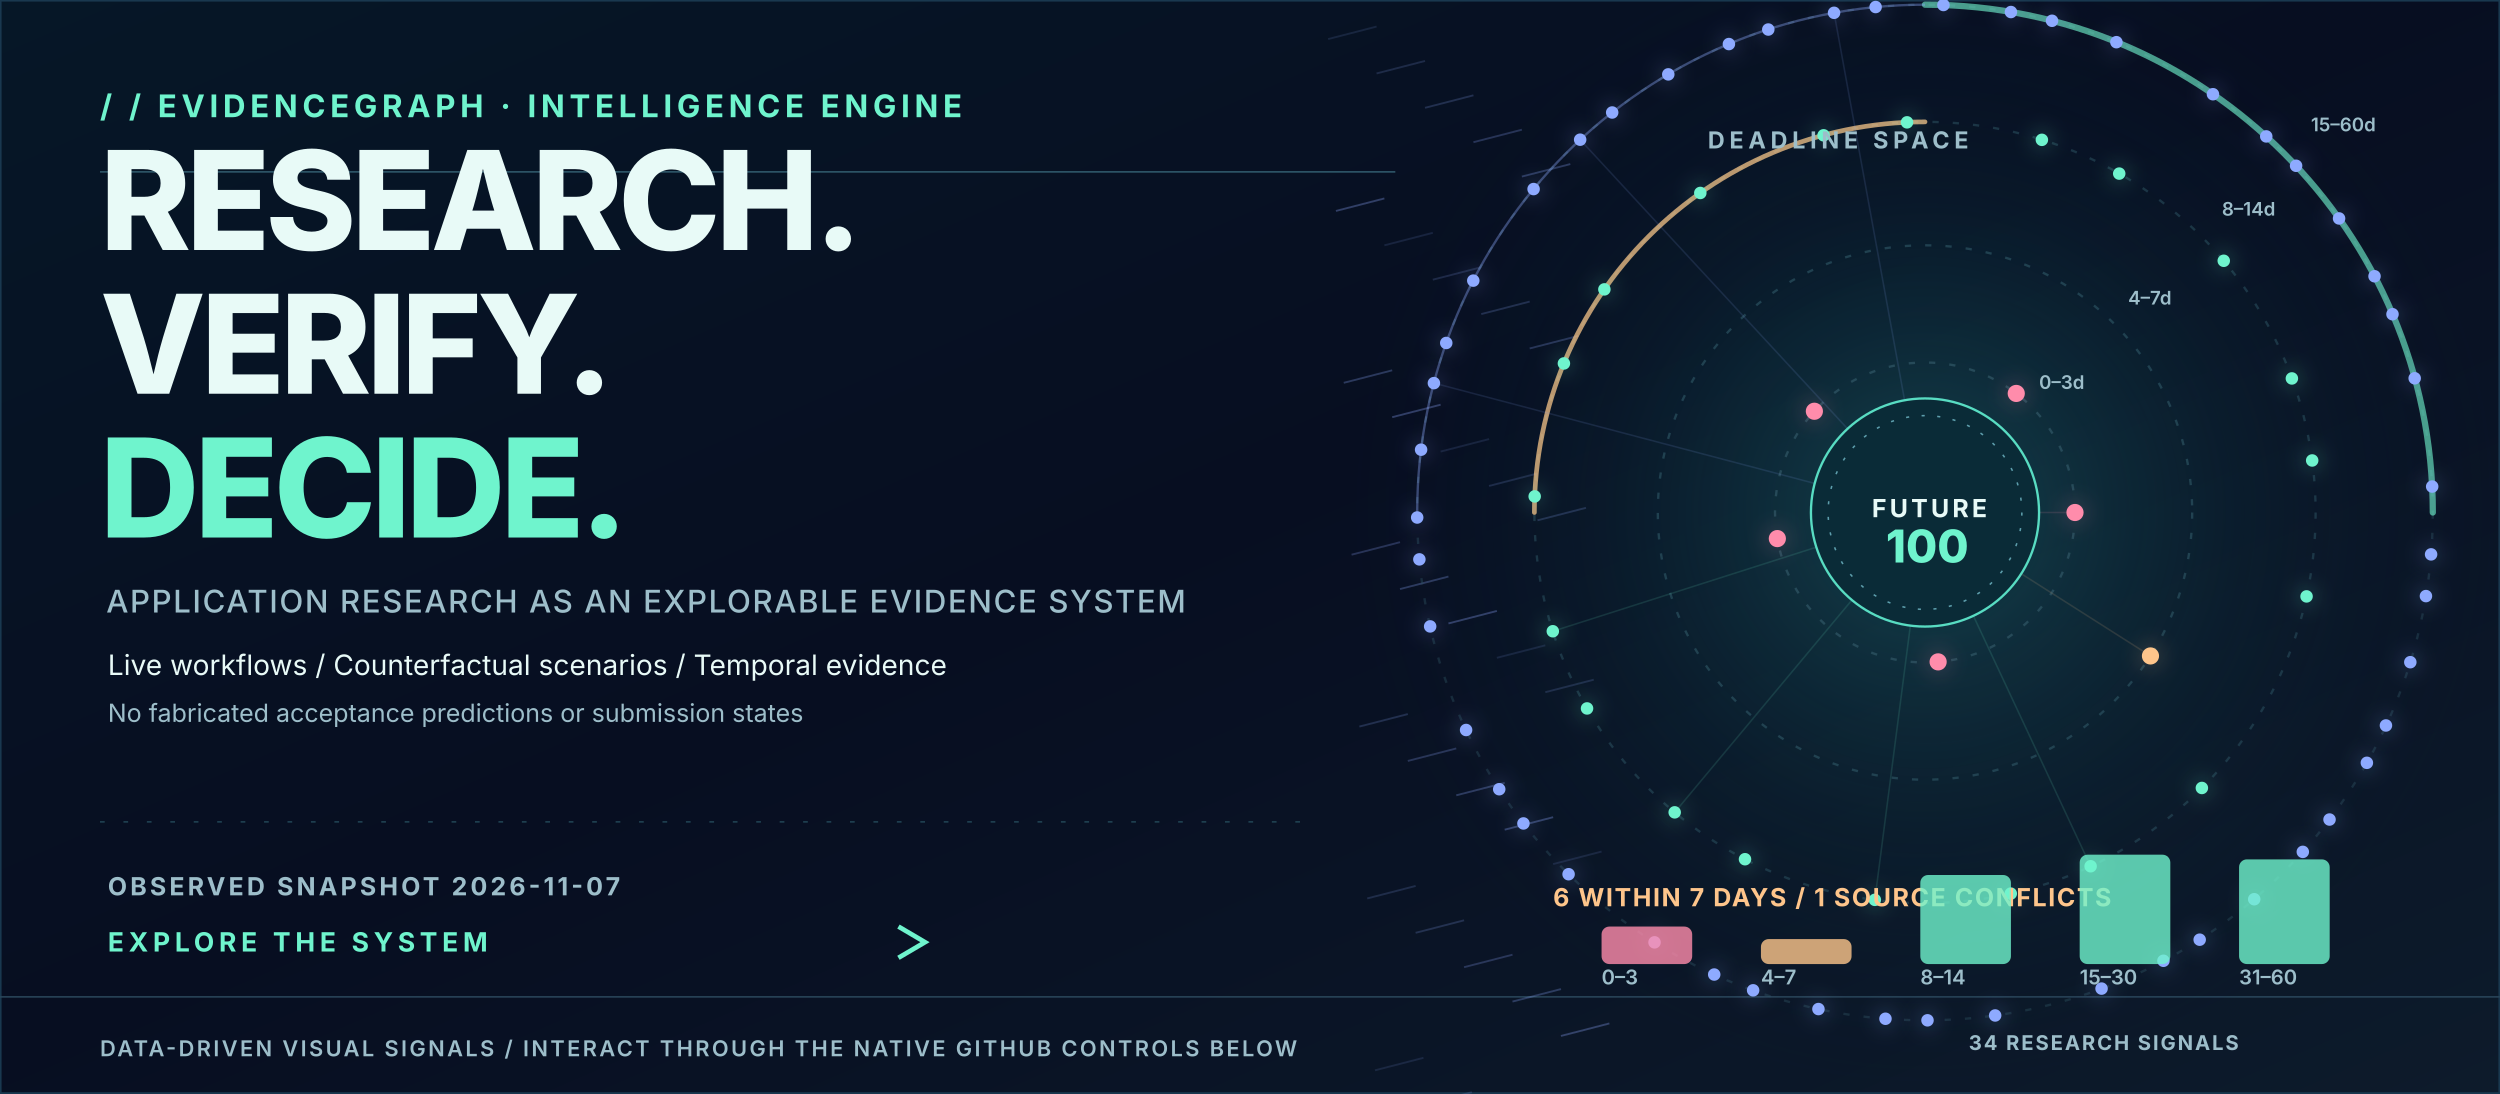
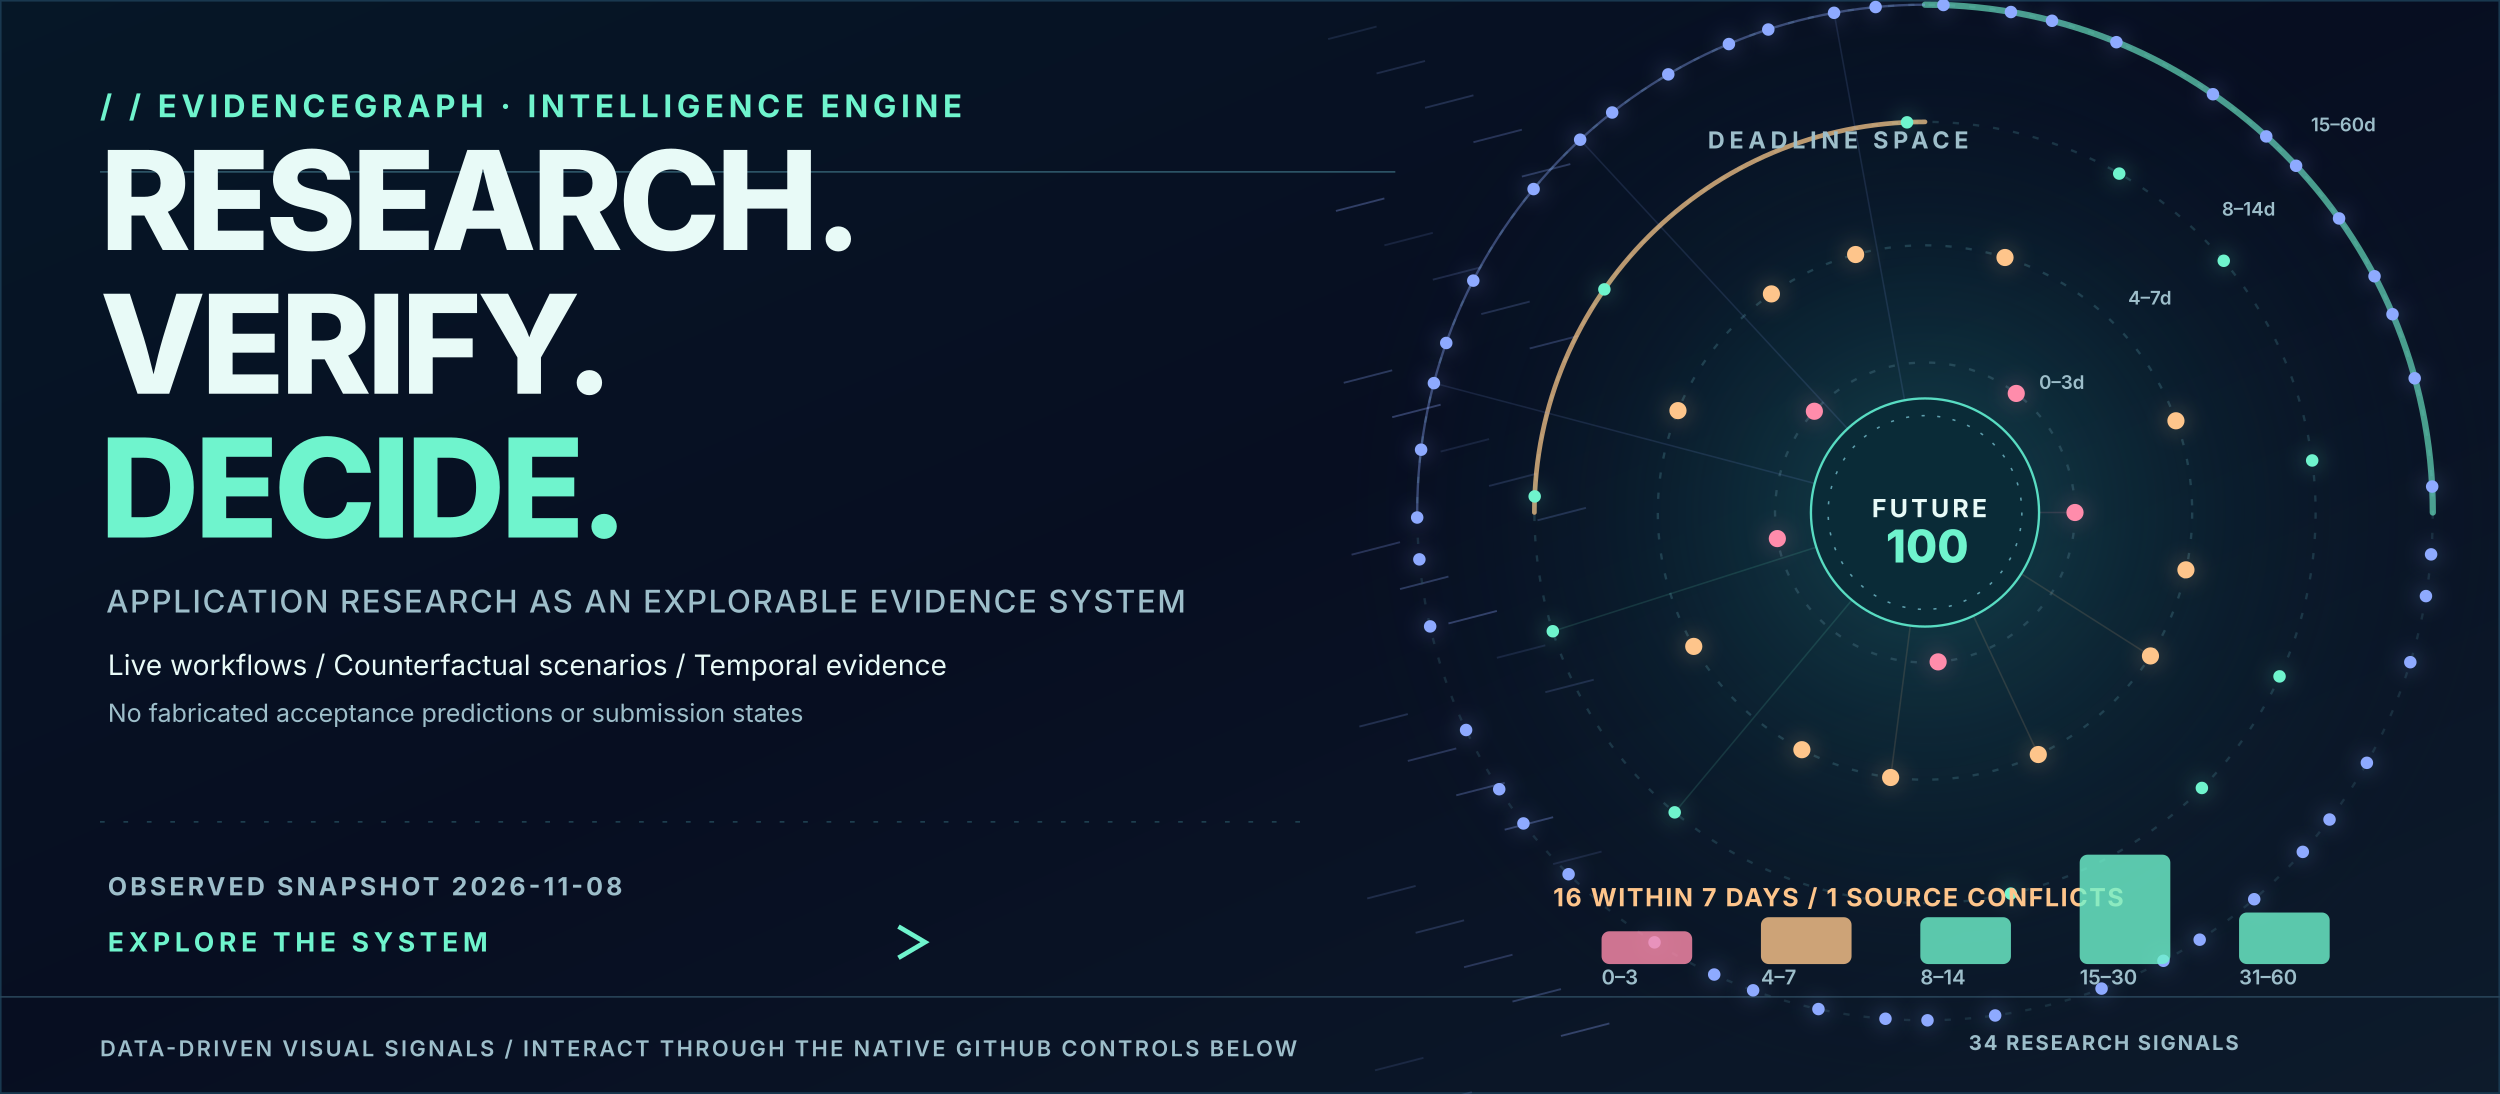
<svg xmlns="http://www.w3.org/2000/svg" width="1600" height="700" viewBox="0 0 1600 700" role="img" aria-label="Animated data-backed PhD intelligence hero with actual application deadline orbits">
  <style>
    @keyframes tracer{to{stroke-dashoffset:-200}}
    @keyframes rotate{to{transform:rotate(360deg)}}
    @keyframes breathe{0%,100%{opacity:.36}50%{opacity:.83}}
    @keyframes rise{0%{opacity:0;transform:translateY(8px)}50%,100%{opacity:1;transform:translateY(0)}}
    @keyframes march{to{transform:translateX(42px)}}
    @keyframes orbit{to{transform:rotate(-360deg)}}
    .dash{stroke-dasharray:7 14;animation:tracer 10s linear infinite}
    .ring{animation:rotate 45s linear infinite;transform-origin:1232px 328px}
    .counterring{animation:orbit 65s linear infinite;transform-origin:1232px 328px}
    .glow{animation:breathe 3s ease-in-out infinite}
    .enter{animation:rise 1s ease-out both}
    .march{animation:march 5s linear infinite}
    @media(prefers-reduced-motion:reduce){.dash,.ring,.counterring,.glow,.enter,.march{animation:none!important}}
    </style>
  <defs>
    <linearGradient id="bg" x2="1" y2="1">
      <stop stop-color="#061727" />
      <stop offset=".48" stop-color="#070E21" />
      <stop offset="1" stop-color="#0D1B2B" />
    </linearGradient>
    <linearGradient id="beam">
      <stop stop-color="#6FF4CD" stop-opacity=".1" />
      <stop offset=".5" stop-color="#6FF4CD" stop-opacity=".8" />
      <stop offset="1" stop-color="#8EAAFF" stop-opacity=".14" />
    </linearGradient>
    <radialGradient id="orb">
      <stop stop-color="#1F7478" stop-opacity=".52" />
      <stop offset=".55" stop-color="#10444D" stop-opacity=".18" />
      <stop offset="1" stop-color="#08152A" stop-opacity="0" />
    </radialGradient>
    <filter id="bloom" x="-70%" y="-70%" width="240%" height="240%">
      <feGaussianBlur stdDeviation="5" />
    </filter>
  </defs>
  <rect width="1600" height="700" fill="url(#bg)" />
  <rect x="0" y="0" width="1600" height="700" fill="none" stroke="#19384F" stroke-width="2" />
  <path d="M0 638 H1600" stroke="#294559" />
  <path d="M64 110 H893" stroke="#2F596C" stroke-width="1" />
  <path d="M64 526 H835" stroke="#204353" stroke-dasharray="3 12" />
  <circle cx="1232" cy="328" r="375" fill="url(#orb)" />
  <text x="64.0" y="75.0" fill="#6FF4CD" font-family="Inter,Arial,sans-serif" font-size="20" font-weight="700" letter-spacing="3">/ /  EVIDENCEGRAPH  ·  INTELLIGENCE ENGINE</text>
  <text x="64.0" y="160.0" fill="#E8FAF7" font-family="Inter,Arial,sans-serif" font-size="88" font-weight="800" letter-spacing="-3">RESEARCH.</text>
  <text x="64.0" y="252.0" fill="#E8FAF7" font-family="Inter,Arial,sans-serif" font-size="88" font-weight="800" letter-spacing="-3">VERIFY.</text>
  <text x="64.0" y="344.0" fill="#6FF4CD" font-family="Inter,Arial,sans-serif" font-size="88" font-weight="800" letter-spacing="-3">DECIDE.</text>
  <text x="68.0" y="392.0" fill="#9DBECA" font-family="Inter,Arial,sans-serif" font-size="20" font-weight="500" letter-spacing="1">APPLICATION RESEARCH AS AN EXPLORABLE EVIDENCE SYSTEM</text>
  <text x="69.0" y="432.0" fill="#E8FAF7" font-family="Inter,Arial,sans-serif" font-size="18" font-weight="400" letter-spacing="0">Live workflows  /  Counterfactual scenarios  /  Temporal evidence</text>
  <text x="69.0" y="462.0" fill="#9DBECA" font-family="Inter,Arial,sans-serif" font-size="16" font-weight="400" letter-spacing="0">No fabricated acceptance predictions or submission states</text>
-   <text x="69.0" y="573.0" fill="#9DBECA" font-family="Inter,Arial,sans-serif" font-size="16" font-weight="700" letter-spacing="2">OBSERVED SNAPSHOT   2026-11-07</text>
+   <text x="69.0" y="573.0" fill="#9DBECA" font-family="Inter,Arial,sans-serif" font-size="16" font-weight="700" letter-spacing="2">OBSERVED SNAPSHOT   2026-11-08</text>
  <text x="69.0" y="609.0" fill="#6FF4CD" font-family="Inter,Arial,sans-serif" font-size="17" font-weight="700" letter-spacing="3">EXPLORE THE SYSTEM</text>
  <path class="dash" d="M 307 603 L 590 603" stroke="url(#beam)" stroke-width="3" fill="none" />
  <path d="M575 593 l17 10 -17 10" stroke="#6FF4CD" stroke-width="3" fill="none" />
  <text x="64.0" y="676.0" fill="#9DBECA" font-family="Inter,Arial,sans-serif" font-size="14" font-weight="600" letter-spacing="1.5">DATA-DRIVEN VISUAL SIGNALS  /  INTERACT THROUGH THE NATIVE GITHUB CONTROLS BELOW</text>
  <text x="1260.0" y="672.0" fill="#9DBECA" font-family="Inter,Arial,sans-serif" font-size="13" font-weight="700" letter-spacing="1.2">34 RESEARCH SIGNALS</text>
  <path d="M850 25 l31 -8" stroke="#8EAAFF" stroke-opacity="0.13" stroke-width="1.2" />
  <path d="M881 47 l31 -8" stroke="#8EAAFF" stroke-opacity="0.17" stroke-width="1.2" />
  <path d="M912 69 l31 -8" stroke="#8EAAFF" stroke-opacity="0.20" stroke-width="1.2" />
  <path d="M943 91 l31 -8" stroke="#8EAAFF" stroke-opacity="0.24" stroke-width="1.2" />
  <path d="M974 113 l31 -8" stroke="#8EAAFF" stroke-opacity="0.27" stroke-width="1.2" />
  <path d="M855 135 l31 -8" stroke="#8EAAFF" stroke-opacity="0.31" stroke-width="1.2" />
  <path d="M886 157 l31 -8" stroke="#8EAAFF" stroke-opacity="0.13" stroke-width="1.2" />
  <path d="M917 179 l31 -8" stroke="#8EAAFF" stroke-opacity="0.17" stroke-width="1.2" />
  <path d="M948 201 l31 -8" stroke="#8EAAFF" stroke-opacity="0.20" stroke-width="1.2" />
  <path d="M979 223 l31 -8" stroke="#8EAAFF" stroke-opacity="0.24" stroke-width="1.2" />
  <path d="M860 245 l31 -8" stroke="#8EAAFF" stroke-opacity="0.27" stroke-width="1.2" />
  <path d="M891 267 l31 -8" stroke="#8EAAFF" stroke-opacity="0.31" stroke-width="1.2" />
  <path d="M922 289 l31 -8" stroke="#8EAAFF" stroke-opacity="0.13" stroke-width="1.2" />
  <path d="M953 311 l31 -8" stroke="#8EAAFF" stroke-opacity="0.17" stroke-width="1.2" />
  <path d="M984 333 l31 -8" stroke="#8EAAFF" stroke-opacity="0.20" stroke-width="1.2" />
  <path d="M865 355 l31 -8" stroke="#8EAAFF" stroke-opacity="0.24" stroke-width="1.2" />
  <path d="M896 377 l31 -8" stroke="#8EAAFF" stroke-opacity="0.27" stroke-width="1.2" />
  <path d="M927 399 l31 -8" stroke="#8EAAFF" stroke-opacity="0.31" stroke-width="1.2" />
  <path d="M958 421 l31 -8" stroke="#8EAAFF" stroke-opacity="0.13" stroke-width="1.2" />
  <path d="M989 443 l31 -8" stroke="#8EAAFF" stroke-opacity="0.17" stroke-width="1.2" />
  <path d="M870 465 l31 -8" stroke="#8EAAFF" stroke-opacity="0.20" stroke-width="1.2" />
  <path d="M901 487 l31 -8" stroke="#8EAAFF" stroke-opacity="0.24" stroke-width="1.2" />
  <path d="M932 509 l31 -8" stroke="#8EAAFF" stroke-opacity="0.27" stroke-width="1.2" />
  <path d="M963 531 l31 -8" stroke="#8EAAFF" stroke-opacity="0.31" stroke-width="1.2" />
  <path d="M994 553 l31 -8" stroke="#8EAAFF" stroke-opacity="0.13" stroke-width="1.2" />
  <path d="M875 575 l31 -8" stroke="#8EAAFF" stroke-opacity="0.17" stroke-width="1.2" />
  <path d="M906 597 l31 -8" stroke="#8EAAFF" stroke-opacity="0.20" stroke-width="1.2" />
  <path d="M937 619 l31 -8" stroke="#8EAAFF" stroke-opacity="0.24" stroke-width="1.2" />
  <path d="M968 641 l31 -8" stroke="#8EAAFF" stroke-opacity="0.27" stroke-width="1.2" />
  <path d="M999 663 l31 -8" stroke="#8EAAFF" stroke-opacity="0.31" stroke-width="1.2" />
  <path d="M880 685 l31 -8" stroke="#8EAAFF" stroke-opacity="0.13" stroke-width="1.2" />
  <path d="M911 707 l31 -8" stroke="#8EAAFF" stroke-opacity="0.17" stroke-width="1.2" />
  <circle cx="1232" cy="328" r="96" fill="none" stroke="#2C5261" stroke-opacity="0.80" stroke-width="1.5" stroke-dasharray="4 9" />
  <text x="1305.0" y="248.9" fill="#9DBECA" font-family="Inter,Arial,sans-serif" font-size="12" font-weight="600" letter-spacing="0">0–3d</text>
  <circle cx="1232" cy="328" r="171" fill="none" stroke="#2C5261" stroke-opacity="0.67" stroke-width="1.5" stroke-dasharray="4 9" />
  <text x="1362.0" y="194.9" fill="#9DBECA" font-family="Inter,Arial,sans-serif" font-size="12" font-weight="600" letter-spacing="0">4–7d</text>
  <circle cx="1232" cy="328" r="250" fill="none" stroke="#2C5261" stroke-opacity="0.54" stroke-width="1.5" stroke-dasharray="4 9" />
  <text x="1422.0" y="138.0" fill="#9DBECA" font-family="Inter,Arial,sans-serif" font-size="12" font-weight="600" letter-spacing="0">8–14d</text>
  <circle cx="1232" cy="328" r="325" fill="none" stroke="#2C5261" stroke-opacity="0.41" stroke-width="1.5" stroke-dasharray="4 9" />
  <text x="1479.0" y="84.0" fill="#9DBECA" font-family="Inter,Arial,sans-serif" font-size="12" font-weight="600" letter-spacing="0">15–60d</text>
  <g class="ring">
    <path d="M1232 3 A325 325 0 0 1 1557 328" stroke="#6FF4CD" stroke-width="4" stroke-linecap="round" fill="none" opacity=".62" />
    <path d="M907 328 A325 325 0 0 1 1232 3" stroke="#8EAAFF" stroke-width="1.5" fill="none" opacity=".37" />
  </g>
  <g class="counterring">
    <path d="M1232 78 A250 250 0 0 0 982 328" stroke="#FFCB8B" stroke-width="3" stroke-linecap="round" fill="none" opacity=".72" />
  </g>
  <circle cx="1328.0" cy="328.0" r="10.5" fill="#FF8CAB" opacity=".1" filter="url(#bloom)" />
  <circle cx="1328.0" cy="328.0" r="5.5" fill="#FF8CAB" class="glow" />
  <path d="M 1232 328 L 1328.0 328.0" stroke="#FF8CAB" stroke-opacity=".13" stroke-width="1" />
  <circle cx="1161.2" cy="263.2" r="10.5" fill="#FF8CAB" opacity=".1" filter="url(#bloom)" />
  <circle cx="1161.2" cy="263.2" r="5.5" fill="#FF8CAB" class="glow" />
  <circle cx="1240.4" cy="423.6" r="10.5" fill="#FF8CAB" opacity=".1" filter="url(#bloom)" />
  <circle cx="1240.4" cy="423.6" r="5.5" fill="#FF8CAB" class="glow" />
  <circle cx="1290.4" cy="251.8" r="10.5" fill="#FF8CAB" opacity=".1" filter="url(#bloom)" />
  <circle cx="1290.4" cy="251.8" r="5.5" fill="#FF8CAB" class="glow" />
  <circle cx="1137.5" cy="344.7" r="10.5" fill="#FF8CAB" opacity=".1" filter="url(#bloom)" />
  <circle cx="1137.5" cy="344.7" r="5.5" fill="#FF8CAB" class="glow" />
  <circle cx="1376.3" cy="419.8" r="10.5" fill="#FEC58B" opacity=".1" filter="url(#bloom)" />
  <circle cx="1376.3" cy="419.8" r="5.5" fill="#FEC58B" class="glow" />
  <path d="M 1232 328 L 1376.3 419.8" stroke="#FEC58B" stroke-opacity=".13" stroke-width="1" />
-   <circle cx="1167.1" cy="86.6" r="9.0" fill="#6FF4CD" opacity=".1" filter="url(#bloom)" />
-   <circle cx="1167.1" cy="86.6" r="4.0" fill="#6FF4CD" class="glow" />
-   <circle cx="1116.8" cy="549.9" r="9.0" fill="#6FF4CD" opacity=".1" filter="url(#bloom)" />
-   <circle cx="1116.8" cy="549.9" r="4.0" fill="#6FF4CD" class="glow" />
-   <circle cx="1466.8" cy="242.2" r="9.0" fill="#6FF4CD" opacity=".1" filter="url(#bloom)" />
-   <circle cx="1466.8" cy="242.2" r="4.0" fill="#6FF4CD" class="glow" />
-   <circle cx="1000.9" cy="232.6" r="9.0" fill="#6FF4CD" opacity=".1" filter="url(#bloom)" />
-   <circle cx="1000.9" cy="232.6" r="4.0" fill="#6FF4CD" class="glow" />
-   <circle cx="1338.0" cy="554.4" r="9.0" fill="#6FF4CD" opacity=".1" filter="url(#bloom)" />
-   <circle cx="1338.0" cy="554.4" r="4.0" fill="#6FF4CD" class="glow" />
-   <path d="M 1232 328 L 1338.0 554.4" stroke="#6FF4CD" stroke-opacity=".13" stroke-width="1" />
-   <circle cx="1306.8" cy="89.5" r="9.0" fill="#6FF4CD" opacity=".1" filter="url(#bloom)" />
-   <circle cx="1306.8" cy="89.5" r="4.0" fill="#6FF4CD" class="glow" />
-   <circle cx="1015.7" cy="453.4" r="9.0" fill="#6FF4CD" opacity=".1" filter="url(#bloom)" />
-   <circle cx="1015.7" cy="453.4" r="4.0" fill="#6FF4CD" class="glow" />
-   <circle cx="1476.2" cy="381.7" r="9.0" fill="#6FF4CD" opacity=".1" filter="url(#bloom)" />
-   <circle cx="1476.2" cy="381.7" r="4.0" fill="#6FF4CD" class="glow" />
-   <circle cx="1088.2" cy="123.5" r="9.0" fill="#6FF4CD" opacity=".1" filter="url(#bloom)" />
-   <circle cx="1088.2" cy="123.5" r="4.0" fill="#6FF4CD" class="glow" />
-   <circle cx="1199.9" cy="575.9" r="9.0" fill="#6FF4CD" opacity=".1" filter="url(#bloom)" />
-   <circle cx="1199.9" cy="575.9" r="4.0" fill="#6FF4CD" class="glow" />
-   <path d="M 1232 328 L 1199.9 575.9" stroke="#6FF4CD" stroke-opacity=".13" stroke-width="1" />
+   <circle cx="1187.6" cy="162.9" r="10.5" fill="#FEC58B" opacity=".1" filter="url(#bloom)" />
+   <circle cx="1187.6" cy="162.9" r="5.5" fill="#FEC58B" class="glow" />
+   <circle cx="1153.2" cy="479.8" r="10.5" fill="#FEC58B" opacity=".1" filter="url(#bloom)" />
+   <circle cx="1153.2" cy="479.8" r="5.5" fill="#FEC58B" class="glow" />
+   <circle cx="1392.6" cy="269.3" r="10.5" fill="#FEC58B" opacity=".1" filter="url(#bloom)" />
+   <circle cx="1392.6" cy="269.3" r="5.5" fill="#FEC58B" class="glow" />
+   <circle cx="1073.9" cy="262.8" r="10.5" fill="#FEC58B" opacity=".1" filter="url(#bloom)" />
+   <circle cx="1073.9" cy="262.8" r="5.5" fill="#FEC58B" class="glow" />
+   <circle cx="1304.5" cy="482.9" r="10.5" fill="#FEC58B" opacity=".1" filter="url(#bloom)" />
+   <circle cx="1304.5" cy="482.9" r="5.5" fill="#FEC58B" class="glow" />
+   <path d="M 1232 328 L 1304.5 482.9" stroke="#FEC58B" stroke-opacity=".13" stroke-width="1" />
+   <circle cx="1283.2" cy="164.8" r="10.5" fill="#FEC58B" opacity=".1" filter="url(#bloom)" />
+   <circle cx="1283.2" cy="164.8" r="5.5" fill="#FEC58B" class="glow" />
+   <circle cx="1084.0" cy="413.7" r="10.5" fill="#FEC58B" opacity=".1" filter="url(#bloom)" />
+   <circle cx="1084.0" cy="413.7" r="5.5" fill="#FEC58B" class="glow" />
+   <circle cx="1399.0" cy="364.7" r="10.5" fill="#FEC58B" opacity=".1" filter="url(#bloom)" />
+   <circle cx="1399.0" cy="364.7" r="5.5" fill="#FEC58B" class="glow" />
+   <circle cx="1133.7" cy="188.1" r="10.5" fill="#FEC58B" opacity=".1" filter="url(#bloom)" />
+   <circle cx="1133.7" cy="188.1" r="5.5" fill="#FEC58B" class="glow" />
+   <circle cx="1210.0" cy="497.6" r="10.5" fill="#FEC58B" opacity=".1" filter="url(#bloom)" />
+   <circle cx="1210.0" cy="497.6" r="5.5" fill="#FEC58B" class="glow" />
+   <path d="M 1232 328 L 1210.0 497.6" stroke="#FEC58B" stroke-opacity=".13" stroke-width="1" />
  <circle cx="1423.2" cy="166.9" r="9.0" fill="#6FF4CD" opacity=".1" filter="url(#bloom)" />
  <circle cx="1423.2" cy="166.9" r="4.0" fill="#6FF4CD" class="glow" />
  <circle cx="982.2" cy="317.7" r="9.0" fill="#6FF4CD" opacity=".1" filter="url(#bloom)" />
  <circle cx="982.2" cy="317.7" r="4.0" fill="#6FF4CD" class="glow" />
  <circle cx="1409.2" cy="504.3" r="9.0" fill="#6FF4CD" opacity=".1" filter="url(#bloom)" />
  <circle cx="1409.2" cy="504.3" r="4.0" fill="#6FF4CD" class="glow" />
  <circle cx="1220.5" cy="78.3" r="9.0" fill="#6FF4CD" opacity=".1" filter="url(#bloom)" />
  <circle cx="1220.5" cy="78.3" r="4.0" fill="#6FF4CD" class="glow" />
  <circle cx="1071.8" cy="519.9" r="9.0" fill="#6FF4CD" opacity=".1" filter="url(#bloom)" />
  <circle cx="1071.8" cy="519.9" r="4.0" fill="#6FF4CD" class="glow" />
  <path d="M 1232 328 L 1071.8 519.9" stroke="#6FF4CD" stroke-opacity=".13" stroke-width="1" />
  <circle cx="1479.8" cy="294.7" r="9.0" fill="#6FF4CD" opacity=".1" filter="url(#bloom)" />
  <circle cx="1479.8" cy="294.7" r="4.0" fill="#6FF4CD" class="glow" />
  <circle cx="1026.8" cy="185.2" r="9.0" fill="#6FF4CD" opacity=".1" filter="url(#bloom)" />
  <circle cx="1026.8" cy="185.2" r="4.0" fill="#6FF4CD" class="glow" />
  <circle cx="1286.9" cy="571.9" r="9.0" fill="#6FF4CD" opacity=".1" filter="url(#bloom)" />
  <circle cx="1286.9" cy="571.9" r="4.0" fill="#6FF4CD" class="glow" />
  <circle cx="1356.3" cy="111.1" r="9.0" fill="#6FF4CD" opacity=".1" filter="url(#bloom)" />
  <circle cx="1356.3" cy="111.1" r="4.0" fill="#6FF4CD" class="glow" />
  <circle cx="993.8" cy="404.0" r="9.0" fill="#6FF4CD" opacity=".1" filter="url(#bloom)" />
  <circle cx="993.8" cy="404.0" r="4.0" fill="#6FF4CD" class="glow" />
  <path d="M 1232 328 L 993.8 404.0" stroke="#6FF4CD" stroke-opacity=".13" stroke-width="1" />
-   <circle cx="1527.0" cy="464.3" r="9.0" fill="#8EAAFF" opacity=".1" filter="url(#bloom)" />
-   <circle cx="1527.0" cy="464.3" r="4.0" fill="#8EAAFF" class="glow" />
+   <circle cx="1458.9" cy="432.9" r="9.0" fill="#6FF4CD" opacity=".1" filter="url(#bloom)" />
+   <circle cx="1458.9" cy="432.9" r="4.0" fill="#6FF4CD" class="glow" />
  <circle cx="1106.5" cy="28.2" r="9.0" fill="#8EAAFF" opacity=".1" filter="url(#bloom)" />
  <circle cx="1106.5" cy="28.2" r="4.0" fill="#8EAAFF" class="glow" />
  <circle cx="1122.0" cy="633.8" r="9.0" fill="#8EAAFF" opacity=".1" filter="url(#bloom)" />
  <circle cx="1122.0" cy="633.8" r="4.0" fill="#8EAAFF" class="glow" />
  <circle cx="1519.7" cy="176.8" r="9.0" fill="#8EAAFF" opacity=".1" filter="url(#bloom)" />
  <circle cx="1519.7" cy="176.8" r="4.0" fill="#8EAAFF" class="glow" />
  <circle cx="917.7" cy="245.2" r="9.0" fill="#8EAAFF" opacity=".1" filter="url(#bloom)" />
  <circle cx="917.7" cy="245.2" r="4.0" fill="#8EAAFF" class="glow" />
  <path d="M 1232 328 L 917.7 245.2" stroke="#8EAAFF" stroke-opacity=".13" stroke-width="1" />
  <circle cx="1407.8" cy="601.4" r="9.0" fill="#8EAAFF" opacity=".1" filter="url(#bloom)" />
  <circle cx="1407.8" cy="601.4" r="4.0" fill="#8EAAFF" class="glow" />
  <circle cx="1287.0" cy="7.7" r="9.0" fill="#8EAAFF" opacity=".1" filter="url(#bloom)" />
  <circle cx="1287.0" cy="7.7" r="4.0" fill="#8EAAFF" class="glow" />
  <circle cx="975.0" cy="527.0" r="9.0" fill="#8EAAFF" opacity=".1" filter="url(#bloom)" />
  <circle cx="975.0" cy="527.0" r="4.0" fill="#8EAAFF" class="glow" />
  <circle cx="1555.9" cy="354.8" r="9.0" fill="#8EAAFF" opacity=".1" filter="url(#bloom)" />
  <circle cx="1555.9" cy="354.8" r="4.0" fill="#8EAAFF" class="glow" />
  <circle cx="1011.3" cy="89.4" r="9.0" fill="#8EAAFF" opacity=".1" filter="url(#bloom)" />
  <circle cx="1011.3" cy="89.4" r="4.0" fill="#8EAAFF" class="glow" />
  <path d="M 1232 328 L 1011.3 89.4" stroke="#8EAAFF" stroke-opacity=".13" stroke-width="1" />
  <circle cx="1233.6" cy="653.0" r="9.0" fill="#8EAAFF" opacity=".1" filter="url(#bloom)" />
  <circle cx="1233.6" cy="653.0" r="4.0" fill="#8EAAFF" class="glow" />
  <circle cx="1450.4" cy="87.3" r="9.0" fill="#8EAAFF" opacity=".1" filter="url(#bloom)" />
  <circle cx="1450.4" cy="87.3" r="4.0" fill="#8EAAFF" class="glow" />
  <circle cx="908.4" cy="358.0" r="9.0" fill="#8EAAFF" opacity=".1" filter="url(#bloom)" />
  <circle cx="908.4" cy="358.0" r="4.0" fill="#8EAAFF" class="glow" />
  <circle cx="1490.9" cy="524.5" r="9.0" fill="#8EAAFF" opacity=".1" filter="url(#bloom)" />
  <circle cx="1490.9" cy="524.5" r="4.0" fill="#8EAAFF" class="glow" />
  <circle cx="1173.8" cy="8.2" r="9.0" fill="#8EAAFF" opacity=".1" filter="url(#bloom)" />
  <circle cx="1173.8" cy="8.2" r="4.0" fill="#8EAAFF" class="glow" />
  <path d="M 1232 328 L 1173.8 8.2" stroke="#8EAAFF" stroke-opacity=".13" stroke-width="1" />
  <circle cx="1058.9" cy="603.1" r="9.0" fill="#8EAAFF" opacity=".1" filter="url(#bloom)" />
  <circle cx="1058.9" cy="603.1" r="4.0" fill="#8EAAFF" class="glow" />
  <circle cx="1545.4" cy="242.1" r="9.0" fill="#8EAAFF" opacity=".1" filter="url(#bloom)" />
  <circle cx="1545.4" cy="242.1" r="4.0" fill="#8EAAFF" class="glow" />
  <circle cx="942.9" cy="179.6" r="9.0" fill="#8EAAFF" opacity=".1" filter="url(#bloom)" />
  <circle cx="942.9" cy="179.6" r="4.0" fill="#8EAAFF" class="glow" />
  <circle cx="1345.0" cy="632.7" r="9.0" fill="#8EAAFF" opacity=".1" filter="url(#bloom)" />
  <circle cx="1345.0" cy="632.7" r="4.0" fill="#8EAAFF" class="glow" />
  <circle cx="1354.5" cy="27.0" r="9.0" fill="#8EAAFF" opacity=".1" filter="url(#bloom)" />
  <circle cx="1354.5" cy="27.0" r="4.0" fill="#8EAAFF" class="glow" />
  <circle cx="938.3" cy="467.2" r="9.0" fill="#8EAAFF" opacity=".1" filter="url(#bloom)" />
  <circle cx="938.3" cy="467.2" r="4.0" fill="#8EAAFF" class="glow" />
  <circle cx="1542.6" cy="423.8" r="9.0" fill="#8EAAFF" opacity=".1" filter="url(#bloom)" />
  <circle cx="1542.6" cy="423.8" r="4.0" fill="#8EAAFF" class="glow" />
  <circle cx="1067.7" cy="47.6" r="9.0" fill="#8EAAFF" opacity=".1" filter="url(#bloom)" />
  <circle cx="1067.7" cy="47.6" r="4.0" fill="#8EAAFF" class="glow" />
  <circle cx="1163.8" cy="645.8" r="9.0" fill="#8EAAFF" opacity=".1" filter="url(#bloom)" />
  <circle cx="1163.8" cy="645.8" r="4.0" fill="#8EAAFF" class="glow" />
  <circle cx="1497.0" cy="139.8" r="9.0" fill="#8EAAFF" opacity=".1" filter="url(#bloom)" />
  <circle cx="1497.0" cy="139.8" r="4.0" fill="#8EAAFF" class="glow" />
  <circle cx="909.5" cy="287.8" r="9.0" fill="#8EAAFF" opacity=".1" filter="url(#bloom)" />
  <circle cx="909.5" cy="287.8" r="4.0" fill="#8EAAFF" class="glow" />
  <circle cx="1442.7" cy="575.5" r="9.0" fill="#8EAAFF" opacity=".1" filter="url(#bloom)" />
  <circle cx="1442.7" cy="575.5" r="4.0" fill="#8EAAFF" class="glow" />
  <circle cx="1243.8" cy="3.2" r="9.0" fill="#8EAAFF" opacity=".1" filter="url(#bloom)" />
  <circle cx="1243.8" cy="3.2" r="4.0" fill="#8EAAFF" class="glow" />
  <circle cx="1003.9" cy="559.5" r="9.0" fill="#8EAAFF" opacity=".1" filter="url(#bloom)" />
  <circle cx="1003.9" cy="559.5" r="4.0" fill="#8EAAFF" class="glow" />
  <circle cx="1556.6" cy="311.4" r="9.0" fill="#8EAAFF" opacity=".1" filter="url(#bloom)" />
  <circle cx="1556.6" cy="311.4" r="4.0" fill="#8EAAFF" class="glow" />
  <circle cx="981.5" cy="121.0" r="9.0" fill="#8EAAFF" opacity=".1" filter="url(#bloom)" />
  <circle cx="981.5" cy="121.0" r="4.0" fill="#8EAAFF" class="glow" />
  <circle cx="1276.9" cy="649.9" r="9.0" fill="#8EAAFF" opacity=".1" filter="url(#bloom)" />
  <circle cx="1276.9" cy="649.9" r="4.0" fill="#8EAAFF" class="glow" />
  <circle cx="1416.3" cy="60.3" r="9.0" fill="#8EAAFF" opacity=".1" filter="url(#bloom)" />
  <circle cx="1416.3" cy="60.3" r="4.0" fill="#8EAAFF" class="glow" />
  <circle cx="915.3" cy="400.9" r="9.0" fill="#8EAAFF" opacity=".1" filter="url(#bloom)" />
  <circle cx="915.3" cy="400.9" r="4.0" fill="#8EAAFF" class="glow" />
  <circle cx="1514.8" cy="488.2" r="9.0" fill="#8EAAFF" opacity=".1" filter="url(#bloom)" />
  <circle cx="1514.8" cy="488.2" r="4.0" fill="#8EAAFF" class="glow" />
  <circle cx="1131.7" cy="18.9" r="9.0" fill="#8EAAFF" opacity=".1" filter="url(#bloom)" />
  <circle cx="1131.7" cy="18.9" r="4.0" fill="#8EAAFF" class="glow" />
  <circle cx="1097.1" cy="623.7" r="9.0" fill="#8EAAFF" opacity=".1" filter="url(#bloom)" />
  <circle cx="1097.1" cy="623.7" r="4.0" fill="#8EAAFF" class="glow" />
  <circle cx="1531.2" cy="201.1" r="9.0" fill="#8EAAFF" opacity=".1" filter="url(#bloom)" />
  <circle cx="1531.2" cy="201.1" r="4.0" fill="#8EAAFF" class="glow" />
  <circle cx="925.6" cy="219.5" r="9.0" fill="#8EAAFF" opacity=".1" filter="url(#bloom)" />
  <circle cx="925.6" cy="219.5" r="4.0" fill="#8EAAFF" class="glow" />
  <circle cx="1384.6" cy="614.9" r="9.0" fill="#8EAAFF" opacity=".1" filter="url(#bloom)" />
  <circle cx="1384.6" cy="614.9" r="4.0" fill="#8EAAFF" class="glow" />
  <circle cx="1313.3" cy="13.3" r="9.0" fill="#8EAAFF" opacity=".1" filter="url(#bloom)" />
  <circle cx="1313.3" cy="13.3" r="4.0" fill="#8EAAFF" class="glow" />
  <circle cx="959.5" cy="505.1" r="9.0" fill="#8EAAFF" opacity=".1" filter="url(#bloom)" />
  <circle cx="959.5" cy="505.1" r="4.0" fill="#8EAAFF" class="glow" />
  <circle cx="1552.6" cy="381.5" r="9.0" fill="#8EAAFF" opacity=".1" filter="url(#bloom)" />
  <circle cx="1552.6" cy="381.5" r="4.0" fill="#8EAAFF" class="glow" />
  <circle cx="1031.8" cy="72.0" r="9.0" fill="#8EAAFF" opacity=".1" filter="url(#bloom)" />
  <circle cx="1031.8" cy="72.0" r="4.0" fill="#8EAAFF" class="glow" />
  <circle cx="1206.7" cy="652.0" r="9.0" fill="#8EAAFF" opacity=".1" filter="url(#bloom)" />
  <circle cx="1206.7" cy="652.0" r="4.0" fill="#8EAAFF" class="glow" />
  <circle cx="1469.5" cy="106.1" r="9.0" fill="#8EAAFF" opacity=".1" filter="url(#bloom)" />
  <circle cx="1469.5" cy="106.1" r="4.0" fill="#8EAAFF" class="glow" />
  <circle cx="907.0" cy="331.2" r="9.0" fill="#8EAAFF" opacity=".1" filter="url(#bloom)" />
  <circle cx="907.0" cy="331.2" r="4.0" fill="#8EAAFF" class="glow" />
  <circle cx="1473.8" cy="545.2" r="9.0" fill="#8EAAFF" opacity=".1" filter="url(#bloom)" />
  <circle cx="1473.8" cy="545.2" r="4.0" fill="#8EAAFF" class="glow" />
  <circle cx="1200.4" cy="4.5" r="9.0" fill="#8EAAFF" opacity=".1" filter="url(#bloom)" />
  <circle cx="1200.4" cy="4.5" r="4.0" fill="#8EAAFF" class="glow" />
  <circle cx="1232" cy="328" r="73" fill="#0A2B37" stroke="#58DCC2" stroke-width="1.5" />
  <circle cx="1232" cy="328" r="62" fill="none" stroke="#5D9EAC" stroke-dasharray="2 8" />
  <text x="1198.0" y="331.0" fill="#E8FAF7" font-family="Inter,Arial,sans-serif" font-size="16" font-weight="700" letter-spacing="2">FUTURE</text>
  <text x="1207.0" y="360.0" fill="#6FF4CD" font-family="Inter,Arial,sans-serif" font-size="29" font-weight="800" letter-spacing="0">100</text>
  <text x="1093.0" y="95.0" fill="#9DBECA" font-family="Inter,Arial,sans-serif" font-size="15" font-weight="700" letter-spacing="3">DEADLINE SPACE</text>
-   <text x="994.0" y="580.0" fill="#FEC58B" font-family="Inter,Arial,sans-serif" font-size="16" font-weight="700" letter-spacing="1">6 WITHIN 7 DAYS    /    1 SOURCE CONFLICTS</text>
-   <rect x="1025" y="593" width="58" height="24" rx="5" fill="#FF8CAB" opacity=".8" />
+   <text x="994.0" y="580.0" fill="#FEC58B" font-family="Inter,Arial,sans-serif" font-size="16" font-weight="700" letter-spacing="1">16 WITHIN 7 DAYS    /    1 SOURCE CONFLICTS</text>
+   <rect x="1025" y="596" width="58" height="21" rx="5" fill="#FF8CAB" opacity=".8" />
  <text x="1025.0" y="630.0" fill="#9DBECA" font-family="Inter,Arial,sans-serif" font-size="13" font-weight="600" letter-spacing="0">0–3</text>
-   <rect x="1127" y="601" width="58" height="16" rx="5" fill="#FEC58B" opacity=".8" />
+   <rect x="1127" y="587" width="58" height="30" rx="5" fill="#FEC58B" opacity=".8" />
  <text x="1127.0" y="630.0" fill="#9DBECA" font-family="Inter,Arial,sans-serif" font-size="13" font-weight="600" letter-spacing="0">4–7</text>
-   <rect x="1229" y="560" width="58" height="57" rx="5" fill="#6FF4CD" opacity=".8" />
+   <rect x="1229" y="587" width="58" height="30" rx="5" fill="#6FF4CD" opacity=".8" />
  <text x="1229.0" y="630.0" fill="#9DBECA" font-family="Inter,Arial,sans-serif" font-size="13" font-weight="600" letter-spacing="0">8–14</text>
  <rect x="1331" y="547" width="58" height="70" rx="5" fill="#6FF4CD" opacity=".8" />
  <text x="1331.0" y="630.0" fill="#9DBECA" font-family="Inter,Arial,sans-serif" font-size="13" font-weight="600" letter-spacing="0">15–30</text>
-   <rect x="1433" y="550" width="58" height="67" rx="5" fill="#6FF4CD" opacity=".8" />
+   <rect x="1433" y="584" width="58" height="33" rx="5" fill="#6FF4CD" opacity=".8" />
  <text x="1433.0" y="630.0" fill="#9DBECA" font-family="Inter,Arial,sans-serif" font-size="13" font-weight="600" letter-spacing="0">31–60</text>
</svg>
